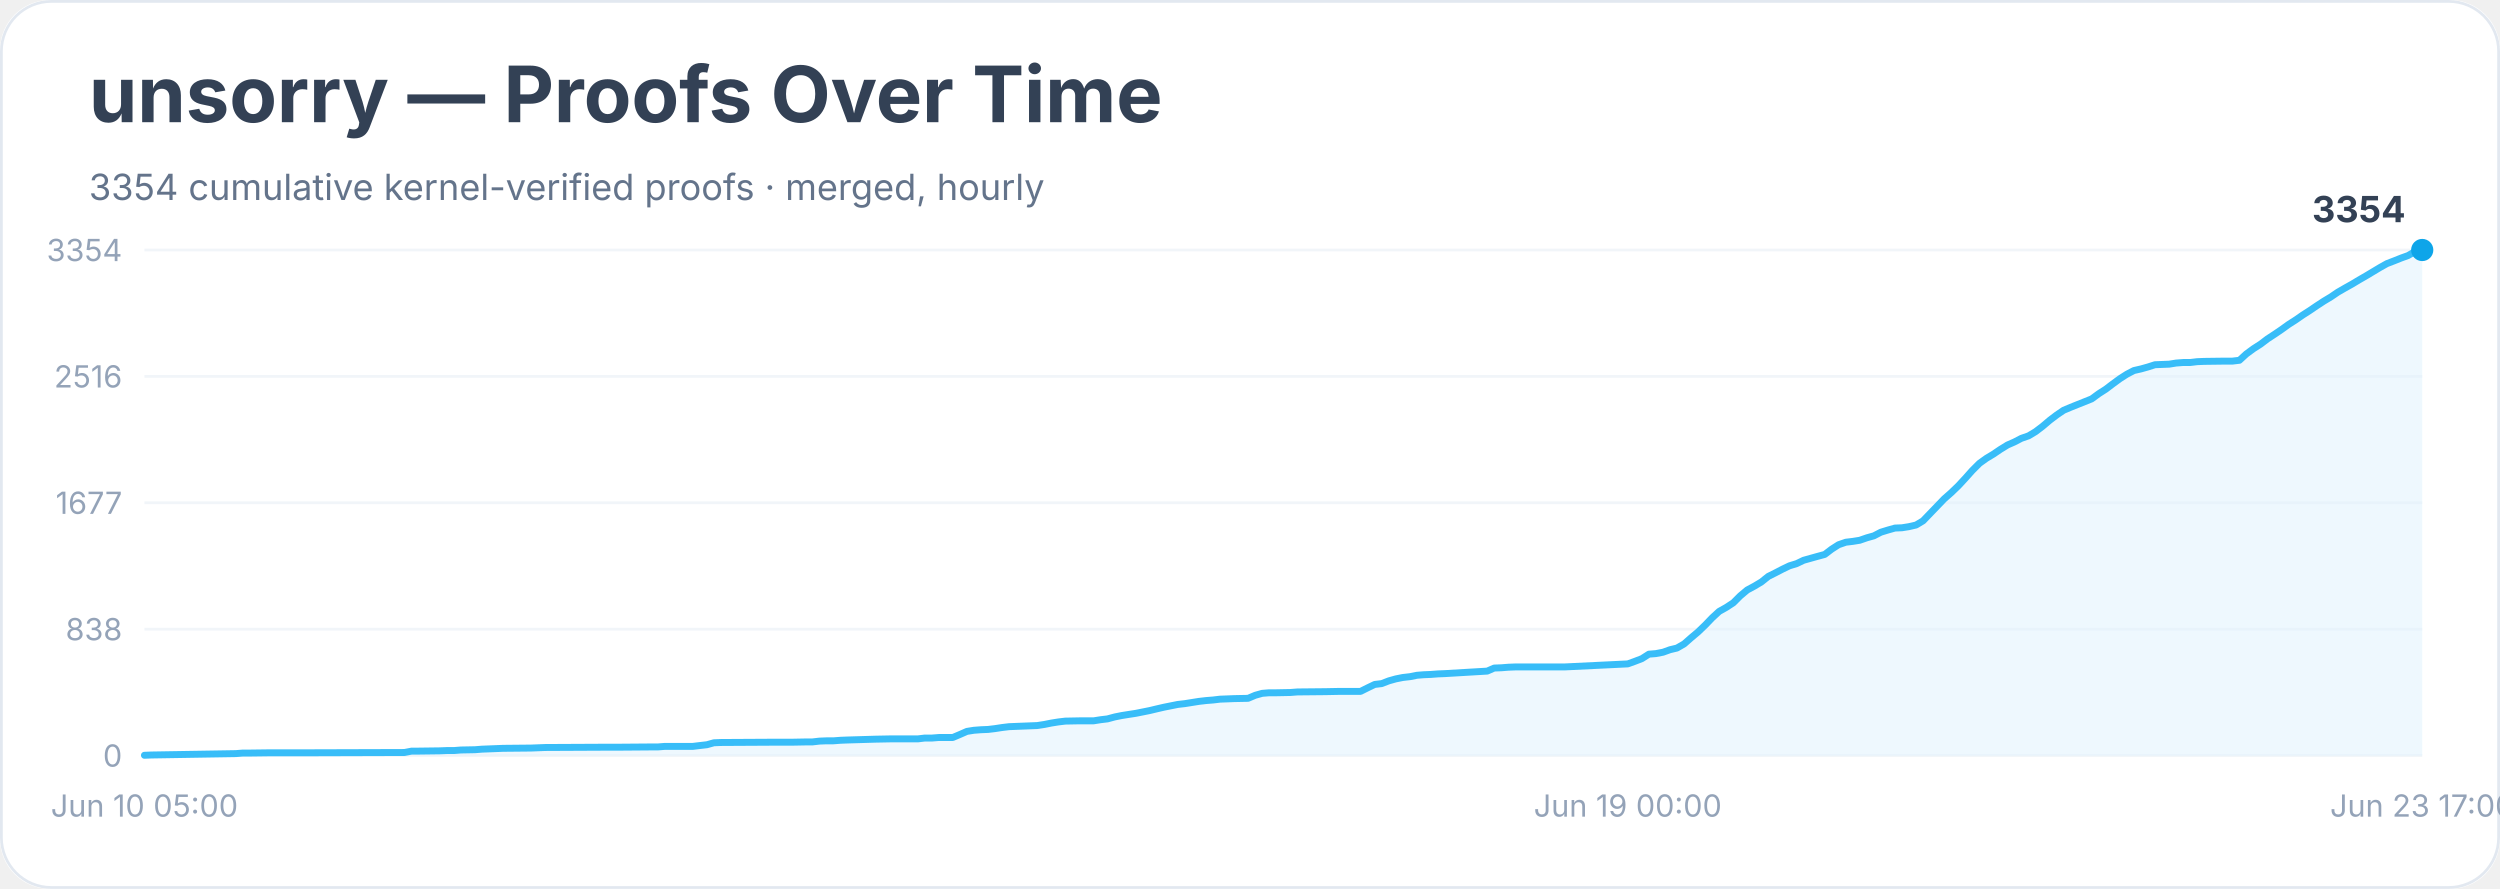
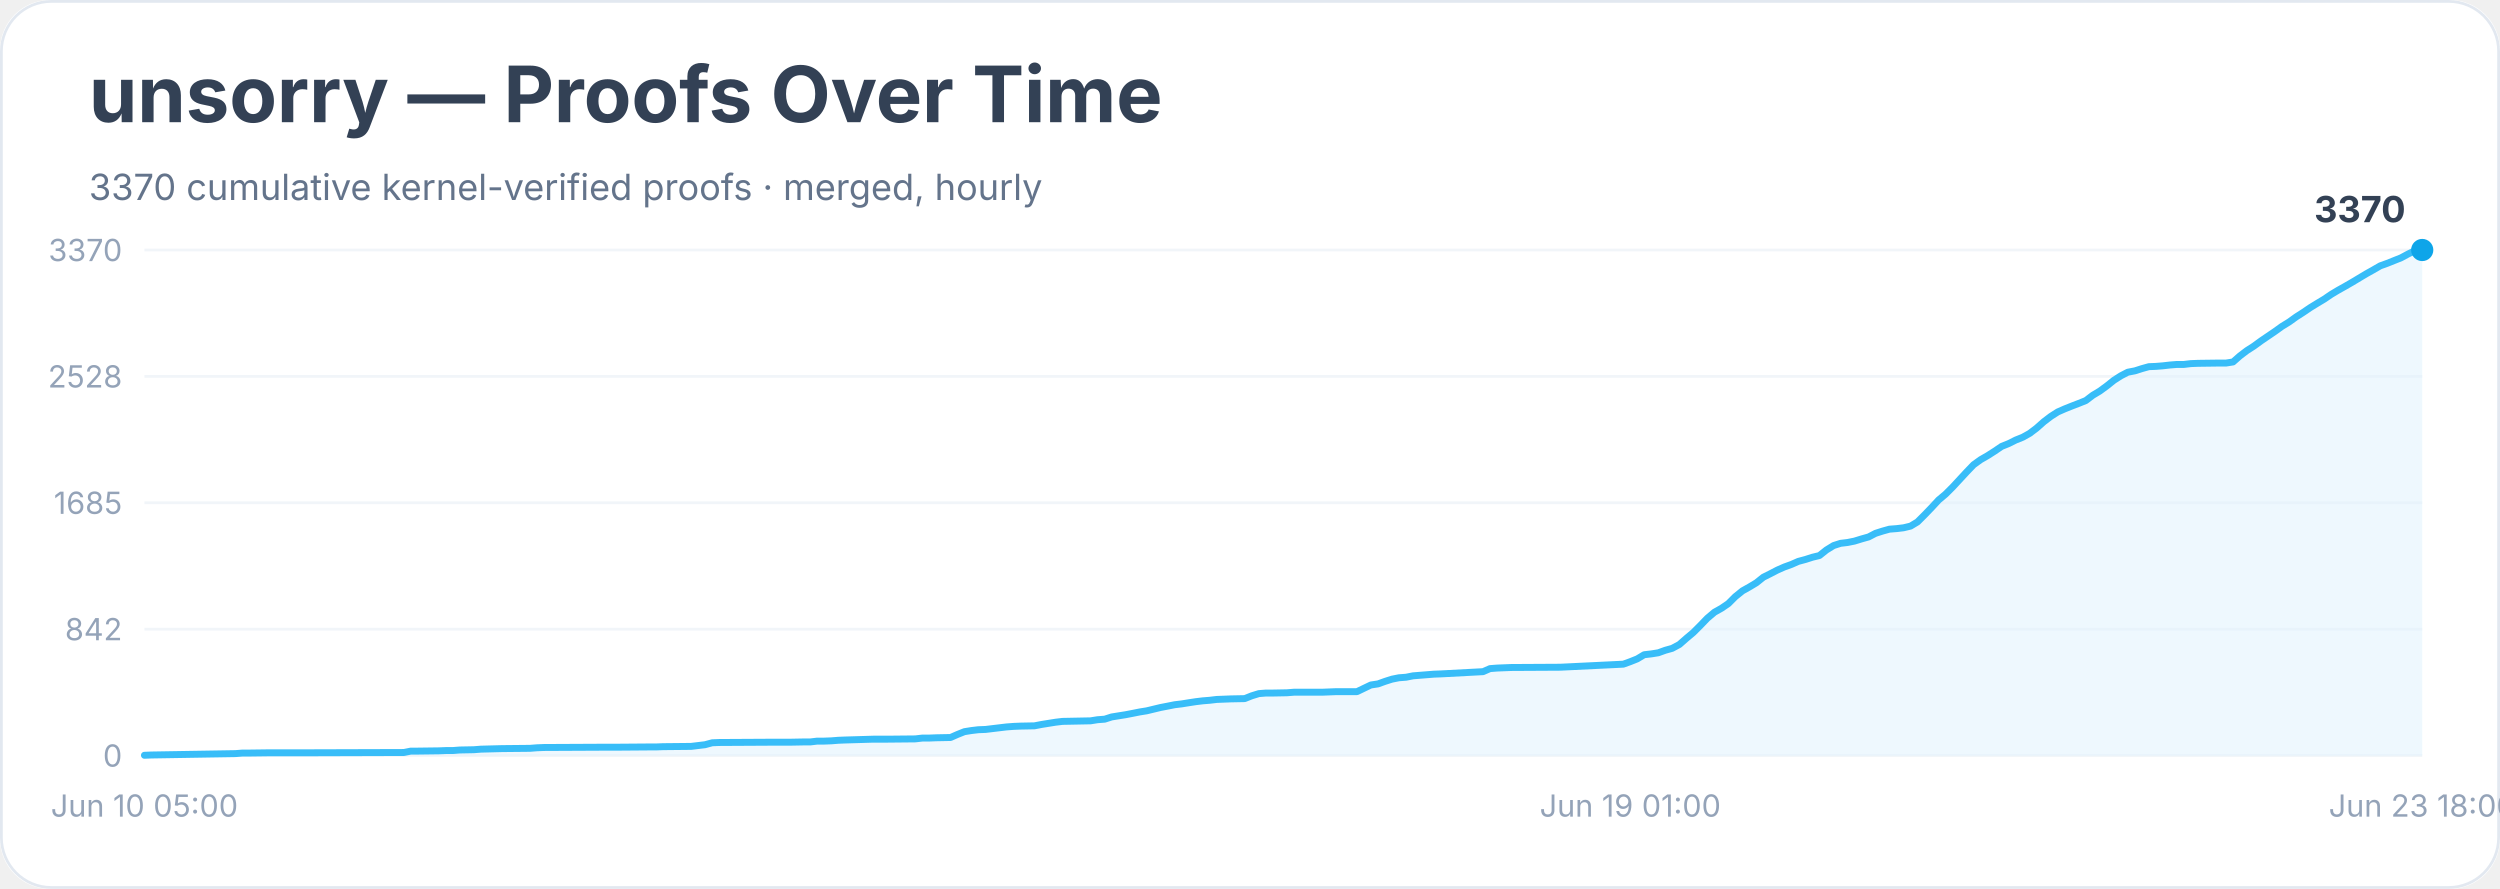
<svg xmlns="http://www.w3.org/2000/svg" width="900" height="320" viewBox="0 0 900 320" role="img" aria-labelledby="title desc">
  <rect width="900" height="100%" rx="18" fill="#ffffff" />
  <rect x="0.5" y="0.5" width="899" height="319" rx="18" fill="none" stroke="#e2e8f0" />
  <text x="32" y="44" font-family="Inter, system-ui, sans-serif" font-size="28" font-weight="700" fill="#334155">unsorry — Proofs Over Time</text>
-   <text x="32" y="72" font-family="Inter, system-ui, sans-serif" font-size="13" fill="#64748b">3354 cumulative kernel-verified proofs · merged, hourly</text>
+   <text x="32" y="72" font-family="Inter, system-ui, sans-serif" font-size="13" fill="#64748b">3370 cumulative kernel-verified proofs · merged, hourly</text>
  <line x1="52" y1="272.0" x2="872" y2="272.0" stroke="#f1f5f9" />
  <text x="44" y="276.0" text-anchor="end" font-family="Inter, system-ui, sans-serif" font-size="11" fill="#94a3b8">0</text>
  <line x1="52" y1="226.5" x2="872" y2="226.5" stroke="#f1f5f9" />
-   <text x="44" y="230.5" text-anchor="end" font-family="Inter, system-ui, sans-serif" font-size="11" fill="#94a3b8">838</text>
+   <text x="44" y="230.5" text-anchor="end" font-family="Inter, system-ui, sans-serif" font-size="11" fill="#94a3b8">842</text>
  <line x1="52" y1="181.0" x2="872" y2="181.0" stroke="#f1f5f9" />
-   <text x="44" y="185.0" text-anchor="end" font-family="Inter, system-ui, sans-serif" font-size="11" fill="#94a3b8">1677</text>
+   <text x="44" y="185.0" text-anchor="end" font-family="Inter, system-ui, sans-serif" font-size="11" fill="#94a3b8">1685</text>
  <line x1="52" y1="135.5" x2="872" y2="135.5" stroke="#f1f5f9" />
-   <text x="44" y="139.5" text-anchor="end" font-family="Inter, system-ui, sans-serif" font-size="11" fill="#94a3b8">2516</text>
+   <text x="44" y="139.5" text-anchor="end" font-family="Inter, system-ui, sans-serif" font-size="11" fill="#94a3b8">2528</text>
  <line x1="52" y1="90.0" x2="872" y2="90.0" stroke="#f1f5f9" />
-   <text x="44" y="94.0" text-anchor="end" font-family="Inter, system-ui, sans-serif" font-size="11" fill="#94a3b8">3354</text>
-   <polygon points="52.0,272.0 52.0,271.9 54.5,271.8 84.9,271.3 87.4,271.1 90.0,271.1 97.6,271.0 112.7,271.0 145.6,270.9 148.2,270.4 150.7,270.4 158.3,270.3 160.8,270.2 163.4,270.2 165.9,270.0 171.0,269.9 173.5,269.7 181.1,269.4 191.2,269.3 193.7,269.2 196.3,269.1 216.5,269.0 221.6,269.0 234.2,268.9 236.8,268.9 239.3,268.7 249.4,268.7 251.9,268.4 254.5,268.1 257.0,267.4 259.5,267.3 277.2,267.2 284.8,267.2 289.9,267.1 292.4,267.1 295.0,266.8 297.5,266.7 300.0,266.7 302.6,266.5 305.1,266.4 315.2,266.1 320.3,266.0 330.4,266.0 332.9,265.7 335.5,265.7 338.0,265.5 343.0,265.5 345.6,264.4 348.1,263.3 350.6,262.9 353.2,262.7 355.7,262.6 358.2,262.3 360.8,261.9 363.3,261.6 365.8,261.5 368.4,261.4 373.4,261.2 376.0,260.8 378.5,260.3 381.0,259.9 383.5,259.6 388.6,259.5 393.7,259.5 396.2,259.1 398.7,258.8 401.3,258.1 403.8,257.6 406.3,257.2 408.9,256.8 411.4,256.3 413.9,255.8 416.4,255.2 419.0,254.6 421.5,254.1 424.0,253.6 426.6,253.3 429.1,252.9 431.6,252.5 434.2,252.2 436.7,252.0 439.2,251.7 441.8,251.6 444.3,251.5 449.3,251.4 451.9,250.3 454.4,249.6 456.9,249.4 459.5,249.4 464.5,249.3 467.1,249.1 477.2,249.0 482.2,248.9 489.8,248.9 492.4,247.6 494.9,246.4 497.4,246.1 500.0,245.1 502.5,244.4 505.0,243.9 507.6,243.6 510.1,243.1 512.6,242.9 515.1,242.8 517.7,242.6 520.2,242.5 535.4,241.6 537.9,240.5 540.5,240.4 543.0,240.2 545.5,240.1 563.2,240.1 586.0,239.0 588.5,238.1 591.1,237.1 593.6,235.5 596.1,235.3 598.7,234.8 601.2,233.9 603.7,233.3 606.3,231.8 608.8,229.6 611.3,227.5 613.9,225.0 616.4,222.4 618.9,220.1 621.4,218.7 624.0,217.0 626.5,214.5 629.0,212.4 631.6,211.0 634.1,209.5 636.6,207.5 639.2,206.2 641.7,204.9 644.2,203.7 646.8,202.9 649.3,201.7 651.8,201.0 654.3,200.3 656.9,199.6 659.4,197.7 661.9,196.1 664.5,195.2 667.0,194.9 669.5,194.5 672.1,193.6 674.6,192.9 677.1,191.6 679.7,190.8 682.2,190.1 684.7,190.0 687.2,189.6 689.8,189.0 692.3,187.5 694.8,184.9 697.4,182.2 699.9,179.6 702.4,177.4 705.0,174.9 707.5,172.2 710.0,169.4 712.6,166.8 715.1,165.0 717.6,163.5 720.1,161.8 722.7,160.2 725.2,159.1 727.7,157.8 730.3,156.9 732.8,155.4 735.3,153.5 737.9,151.3 740.4,149.4 742.9,147.7 745.5,146.6 748.0,145.6 750.5,144.6 753.0,143.6 755.6,141.7 758.1,140.1 760.6,138.2 763.2,136.3 765.7,134.7 768.2,133.4 770.8,132.8 773.3,132.1 775.8,131.3 778.4,131.2 780.9,131.1 783.4,130.7 786.0,130.5 788.5,130.5 791.0,130.2 793.5,130.1 801.1,130.0 803.7,130.0 806.2,129.7 808.7,127.4 811.3,125.5 813.8,123.9 816.3,122.0 818.9,120.3 821.4,118.6 823.9,116.8 826.4,115.2 829.0,113.4 831.5,111.8 834.0,110.1 836.6,108.4 839.1,106.9 841.6,105.2 844.2,103.7 846.7,102.3 849.2,100.8 851.8,99.3 854.3,97.8 856.8,96.3 859.3,94.9 861.9,93.9 864.4,92.9 866.9,92.0 869.5,90.5 872.0,90.0 872.0,272.0" fill="#e0f2fe" opacity="0.55" />
-   <polyline points="52.0,271.9 54.5,271.8 84.9,271.3 87.4,271.1 90.0,271.1 97.6,271.0 112.7,271.0 145.6,270.9 148.2,270.4 150.7,270.4 158.3,270.3 160.8,270.2 163.4,270.2 165.9,270.0 171.0,269.9 173.5,269.7 181.1,269.4 191.2,269.3 193.7,269.2 196.3,269.1 216.5,269.0 221.6,269.0 234.2,268.9 236.8,268.9 239.3,268.7 249.4,268.7 251.9,268.4 254.5,268.1 257.0,267.4 259.5,267.3 277.2,267.2 284.8,267.2 289.9,267.1 292.4,267.1 295.0,266.8 297.5,266.7 300.0,266.7 302.6,266.5 305.1,266.4 315.2,266.1 320.3,266.0 330.4,266.0 332.9,265.7 335.5,265.7 338.0,265.5 343.0,265.5 345.6,264.4 348.1,263.3 350.6,262.9 353.2,262.7 355.7,262.6 358.2,262.3 360.8,261.9 363.3,261.6 365.8,261.5 368.4,261.4 373.4,261.2 376.0,260.8 378.5,260.3 381.0,259.9 383.5,259.6 388.6,259.5 393.7,259.5 396.2,259.1 398.7,258.8 401.3,258.1 403.8,257.6 406.3,257.2 408.9,256.8 411.4,256.3 413.9,255.8 416.4,255.2 419.0,254.6 421.5,254.1 424.0,253.6 426.6,253.3 429.1,252.9 431.6,252.5 434.2,252.2 436.7,252.0 439.2,251.7 441.8,251.6 444.3,251.5 449.3,251.4 451.9,250.3 454.4,249.6 456.9,249.4 459.5,249.4 464.5,249.3 467.1,249.1 477.2,249.0 482.2,248.9 489.8,248.9 492.4,247.6 494.9,246.4 497.4,246.1 500.0,245.1 502.5,244.4 505.0,243.9 507.6,243.6 510.1,243.1 512.6,242.9 515.1,242.8 517.7,242.6 520.2,242.5 535.4,241.6 537.9,240.5 540.5,240.4 543.0,240.2 545.5,240.1 563.2,240.1 586.0,239.0 588.5,238.1 591.1,237.1 593.6,235.5 596.1,235.3 598.7,234.8 601.2,233.9 603.7,233.3 606.3,231.8 608.8,229.6 611.3,227.5 613.9,225.0 616.4,222.4 618.9,220.1 621.4,218.7 624.0,217.0 626.5,214.5 629.0,212.4 631.6,211.0 634.1,209.5 636.6,207.5 639.2,206.2 641.7,204.9 644.2,203.7 646.8,202.9 649.3,201.7 651.8,201.0 654.3,200.3 656.9,199.6 659.4,197.7 661.9,196.1 664.5,195.2 667.0,194.9 669.5,194.5 672.1,193.6 674.6,192.9 677.1,191.6 679.7,190.8 682.2,190.1 684.7,190.0 687.2,189.6 689.8,189.0 692.3,187.5 694.8,184.9 697.4,182.2 699.9,179.6 702.4,177.4 705.0,174.9 707.5,172.2 710.0,169.4 712.6,166.8 715.1,165.0 717.6,163.5 720.1,161.8 722.7,160.2 725.2,159.1 727.7,157.8 730.3,156.9 732.8,155.4 735.3,153.5 737.9,151.3 740.4,149.4 742.9,147.7 745.5,146.6 748.0,145.6 750.5,144.6 753.0,143.6 755.6,141.7 758.1,140.1 760.6,138.2 763.2,136.3 765.7,134.7 768.2,133.4 770.8,132.8 773.3,132.1 775.8,131.3 778.4,131.2 780.9,131.1 783.4,130.7 786.0,130.5 788.5,130.5 791.0,130.2 793.5,130.1 801.1,130.0 803.7,130.0 806.2,129.7 808.7,127.4 811.3,125.5 813.8,123.9 816.3,122.0 818.9,120.3 821.4,118.6 823.9,116.8 826.4,115.2 829.0,113.4 831.5,111.8 834.0,110.1 836.6,108.4 839.1,106.9 841.6,105.2 844.2,103.7 846.7,102.3 849.2,100.8 851.8,99.3 854.3,97.8 856.8,96.3 859.3,94.9 861.9,93.9 864.4,92.9 866.9,92.0 869.5,90.5 872.0,90.0" fill="none" stroke="#38bdf8" stroke-width="2.5" stroke-linejoin="round" stroke-linecap="round" />
+   <text x="44" y="94.0" text-anchor="end" font-family="Inter, system-ui, sans-serif" font-size="11" fill="#94a3b8">3370</text>
+   <polygon points="52.0,272.0 52.0,271.9 54.5,271.8 84.8,271.3 87.3,271.1 89.8,271.1 97.4,271.0 112.6,271.0 145.4,270.9 147.9,270.4 150.4,270.4 158.0,270.3 160.5,270.2 163.0,270.2 165.5,270.0 170.6,269.9 173.1,269.7 180.7,269.5 190.8,269.4 193.3,269.2 195.8,269.1 216.0,269.0 221.0,269.0 233.7,268.9 236.2,268.9 238.7,268.8 248.8,268.7 251.3,268.4 253.8,268.1 256.4,267.4 258.9,267.3 276.6,267.2 284.1,267.2 289.2,267.1 291.7,267.1 294.2,266.8 296.7,266.8 299.3,266.7 301.8,266.5 304.3,266.4 314.4,266.1 319.4,266.1 329.5,266.0 332.1,265.7 334.6,265.7 337.1,265.6 342.2,265.5 344.7,264.4 347.2,263.4 349.7,263.0 352.2,262.7 354.8,262.6 357.3,262.3 359.8,262.0 362.3,261.7 364.9,261.5 367.4,261.4 372.4,261.3 375.0,260.8 377.5,260.4 380.0,260.0 382.5,259.7 387.6,259.6 392.6,259.5 395.1,259.1 397.7,258.9 400.2,258.1 402.7,257.7 405.2,257.3 407.8,256.8 410.3,256.3 412.8,255.9 415.3,255.3 417.8,254.7 420.4,254.2 422.9,253.7 425.4,253.4 427.9,253.0 430.5,252.6 433.0,252.3 435.5,252.1 438.0,251.8 440.6,251.7 443.1,251.6 448.1,251.5 450.6,250.5 453.2,249.7 455.7,249.5 458.2,249.5 463.3,249.4 465.8,249.2 475.9,249.2 480.9,249.0 488.5,249.0 491.0,247.8 493.5,246.6 496.1,246.2 498.6,245.3 501.1,244.5 503.6,244.0 506.2,243.8 508.7,243.3 511.2,243.1 513.7,242.9 516.2,242.7 518.8,242.6 533.9,241.8 536.4,240.7 539.0,240.5 541.5,240.4 544.0,240.3 561.7,240.2 584.4,239.1 586.9,238.2 589.4,237.2 591.9,235.7 594.5,235.4 597.0,235.0 599.5,234.1 602.0,233.4 604.6,232.0 607.1,229.8 609.6,227.7 612.1,225.2 614.6,222.6 617.2,220.4 619.7,219.0 622.2,217.3 624.7,214.8 627.3,212.7 629.8,211.3 632.3,209.8 634.8,207.8 637.4,206.5 639.9,205.2 642.4,204.1 644.9,203.2 647.4,202.1 650.0,201.4 652.5,200.6 655.0,200.0 657.5,198.0 660.1,196.4 662.6,195.6 665.1,195.3 667.6,194.8 670.2,194.0 672.7,193.3 675.2,192.0 677.7,191.2 680.2,190.5 682.8,190.3 685.3,190.0 687.8,189.4 690.3,187.9 692.9,185.3 695.4,182.7 697.9,180.0 700.4,177.9 703.0,175.3 705.5,172.6 708.0,169.9 710.5,167.3 713.0,165.5 715.6,164.0 718.1,162.4 720.6,160.7 723.1,159.7 725.7,158.4 728.2,157.4 730.7,156.0 733.2,154.1 735.8,151.8 738.3,149.9 740.8,148.3 743.3,147.2 745.8,146.2 748.4,145.2 750.9,144.2 753.4,142.3 755.9,140.8 758.5,138.9 761.0,136.9 763.5,135.3 766.0,134.0 768.6,133.5 771.1,132.7 773.6,132.0 776.1,131.9 778.6,131.7 781.2,131.4 783.7,131.2 786.2,131.2 788.7,130.9 791.3,130.8 798.8,130.7 801.4,130.7 803.9,130.3 806.4,128.1 808.9,126.2 811.4,124.6 814.0,122.7 816.5,121.0 819.0,119.3 821.5,117.5 824.1,115.9 826.6,114.1 829.1,112.5 831.6,110.8 834.2,109.2 836.7,107.7 839.2,106.0 841.7,104.5 844.2,103.1 846.8,101.6 849.3,100.1 851.8,98.6 854.3,97.2 856.9,95.7 859.4,94.8 861.9,93.8 864.4,92.8 867.0,91.4 869.5,90.2 872.0,90.0 872.0,272.0" fill="#e0f2fe" opacity="0.55" />
+   <polyline points="52.0,271.9 54.5,271.8 84.8,271.3 87.3,271.1 89.8,271.1 97.4,271.0 112.6,271.0 145.4,270.9 147.9,270.4 150.4,270.4 158.0,270.3 160.5,270.2 163.0,270.2 165.5,270.0 170.6,269.9 173.1,269.7 180.7,269.5 190.8,269.4 193.3,269.2 195.8,269.1 216.0,269.0 221.0,269.0 233.7,268.9 236.2,268.9 238.7,268.8 248.8,268.7 251.3,268.4 253.8,268.1 256.4,267.4 258.9,267.3 276.6,267.2 284.1,267.2 289.2,267.1 291.7,267.1 294.2,266.8 296.7,266.8 299.3,266.7 301.8,266.5 304.3,266.4 314.4,266.1 319.4,266.1 329.5,266.0 332.1,265.7 334.6,265.7 337.1,265.6 342.2,265.5 344.7,264.4 347.2,263.4 349.7,263.0 352.2,262.7 354.8,262.6 357.3,262.3 359.8,262.0 362.3,261.7 364.9,261.5 367.4,261.4 372.4,261.3 375.0,260.8 377.5,260.4 380.0,260.0 382.5,259.7 387.6,259.6 392.6,259.5 395.1,259.1 397.7,258.9 400.2,258.1 402.7,257.7 405.2,257.3 407.8,256.8 410.3,256.3 412.8,255.9 415.3,255.3 417.8,254.7 420.4,254.2 422.9,253.7 425.4,253.4 427.9,253.0 430.5,252.6 433.0,252.3 435.5,252.1 438.0,251.8 440.6,251.7 443.1,251.6 448.1,251.5 450.6,250.5 453.2,249.7 455.7,249.5 458.2,249.5 463.3,249.4 465.8,249.2 475.9,249.2 480.9,249.0 488.5,249.0 491.0,247.8 493.5,246.6 496.1,246.2 498.6,245.3 501.1,244.5 503.6,244.0 506.2,243.8 508.7,243.3 511.2,243.1 513.7,242.9 516.2,242.7 518.8,242.6 533.9,241.8 536.4,240.7 539.0,240.5 541.5,240.4 544.0,240.3 561.7,240.2 584.4,239.1 586.9,238.2 589.4,237.2 591.9,235.7 594.5,235.4 597.0,235.0 599.5,234.1 602.0,233.4 604.6,232.0 607.1,229.8 609.6,227.7 612.1,225.2 614.6,222.6 617.2,220.4 619.7,219.0 622.2,217.3 624.7,214.8 627.3,212.7 629.8,211.3 632.3,209.8 634.8,207.8 637.4,206.5 639.9,205.2 642.4,204.1 644.9,203.2 647.4,202.1 650.0,201.4 652.5,200.6 655.0,200.0 657.5,198.0 660.1,196.4 662.6,195.6 665.1,195.3 667.6,194.8 670.2,194.0 672.7,193.3 675.2,192.0 677.7,191.2 680.2,190.5 682.8,190.3 685.3,190.0 687.8,189.4 690.3,187.9 692.9,185.3 695.4,182.7 697.9,180.0 700.4,177.9 703.0,175.3 705.5,172.6 708.0,169.9 710.5,167.3 713.0,165.5 715.6,164.0 718.1,162.4 720.6,160.7 723.1,159.7 725.7,158.4 728.2,157.4 730.7,156.0 733.2,154.1 735.8,151.8 738.3,149.9 740.8,148.3 743.3,147.2 745.8,146.2 748.4,145.2 750.9,144.2 753.4,142.3 755.9,140.8 758.5,138.9 761.0,136.9 763.5,135.3 766.0,134.0 768.6,133.5 771.1,132.7 773.6,132.0 776.1,131.9 778.6,131.7 781.2,131.4 783.7,131.2 786.2,131.2 788.7,130.9 791.3,130.8 798.8,130.7 801.4,130.7 803.9,130.3 806.4,128.1 808.9,126.2 811.4,124.6 814.0,122.7 816.5,121.0 819.0,119.3 821.5,117.5 824.1,115.9 826.6,114.1 829.1,112.5 831.6,110.8 834.2,109.2 836.7,107.7 839.2,106.0 841.7,104.5 844.2,103.1 846.8,101.6 849.3,100.1 851.8,98.6 854.3,97.2 856.9,95.7 859.4,94.8 861.9,93.8 864.4,92.8 867.0,91.4 869.5,90.2 872.0,90.0" fill="none" stroke="#38bdf8" stroke-width="2.5" stroke-linejoin="round" stroke-linecap="round" />
  <circle cx="872.0" cy="90.0" r="4" fill="#0ea5e9" />
-   <text x="866.0" y="80.0" text-anchor="end" font-family="Inter, system-ui, sans-serif" font-size="13" font-weight="700" fill="#334155">3354</text>
+   <text x="866.0" y="80.0" text-anchor="end" font-family="Inter, system-ui, sans-serif" font-size="13" font-weight="700" fill="#334155">3370</text>
  <text x="52.0" y="294" text-anchor="middle" font-family="Inter, system-ui, sans-serif" font-size="11" fill="#94a3b8">Jun 10 05:00</text>
-   <text x="586.0" y="294" text-anchor="middle" font-family="Inter, system-ui, sans-serif" font-size="11" fill="#94a3b8">Jun 19 00:00</text>
-   <text x="872.0" y="294" text-anchor="middle" font-family="Inter, system-ui, sans-serif" font-size="11" fill="#94a3b8">Jun 23 17:00</text>
+   <text x="586.9" y="294" text-anchor="middle" font-family="Inter, system-ui, sans-serif" font-size="11" fill="#94a3b8">Jun 19 01:00</text>
+   <text x="872.0" y="294" text-anchor="middle" font-family="Inter, system-ui, sans-serif" font-size="11" fill="#94a3b8">Jun 23 18:00</text>
</svg>
